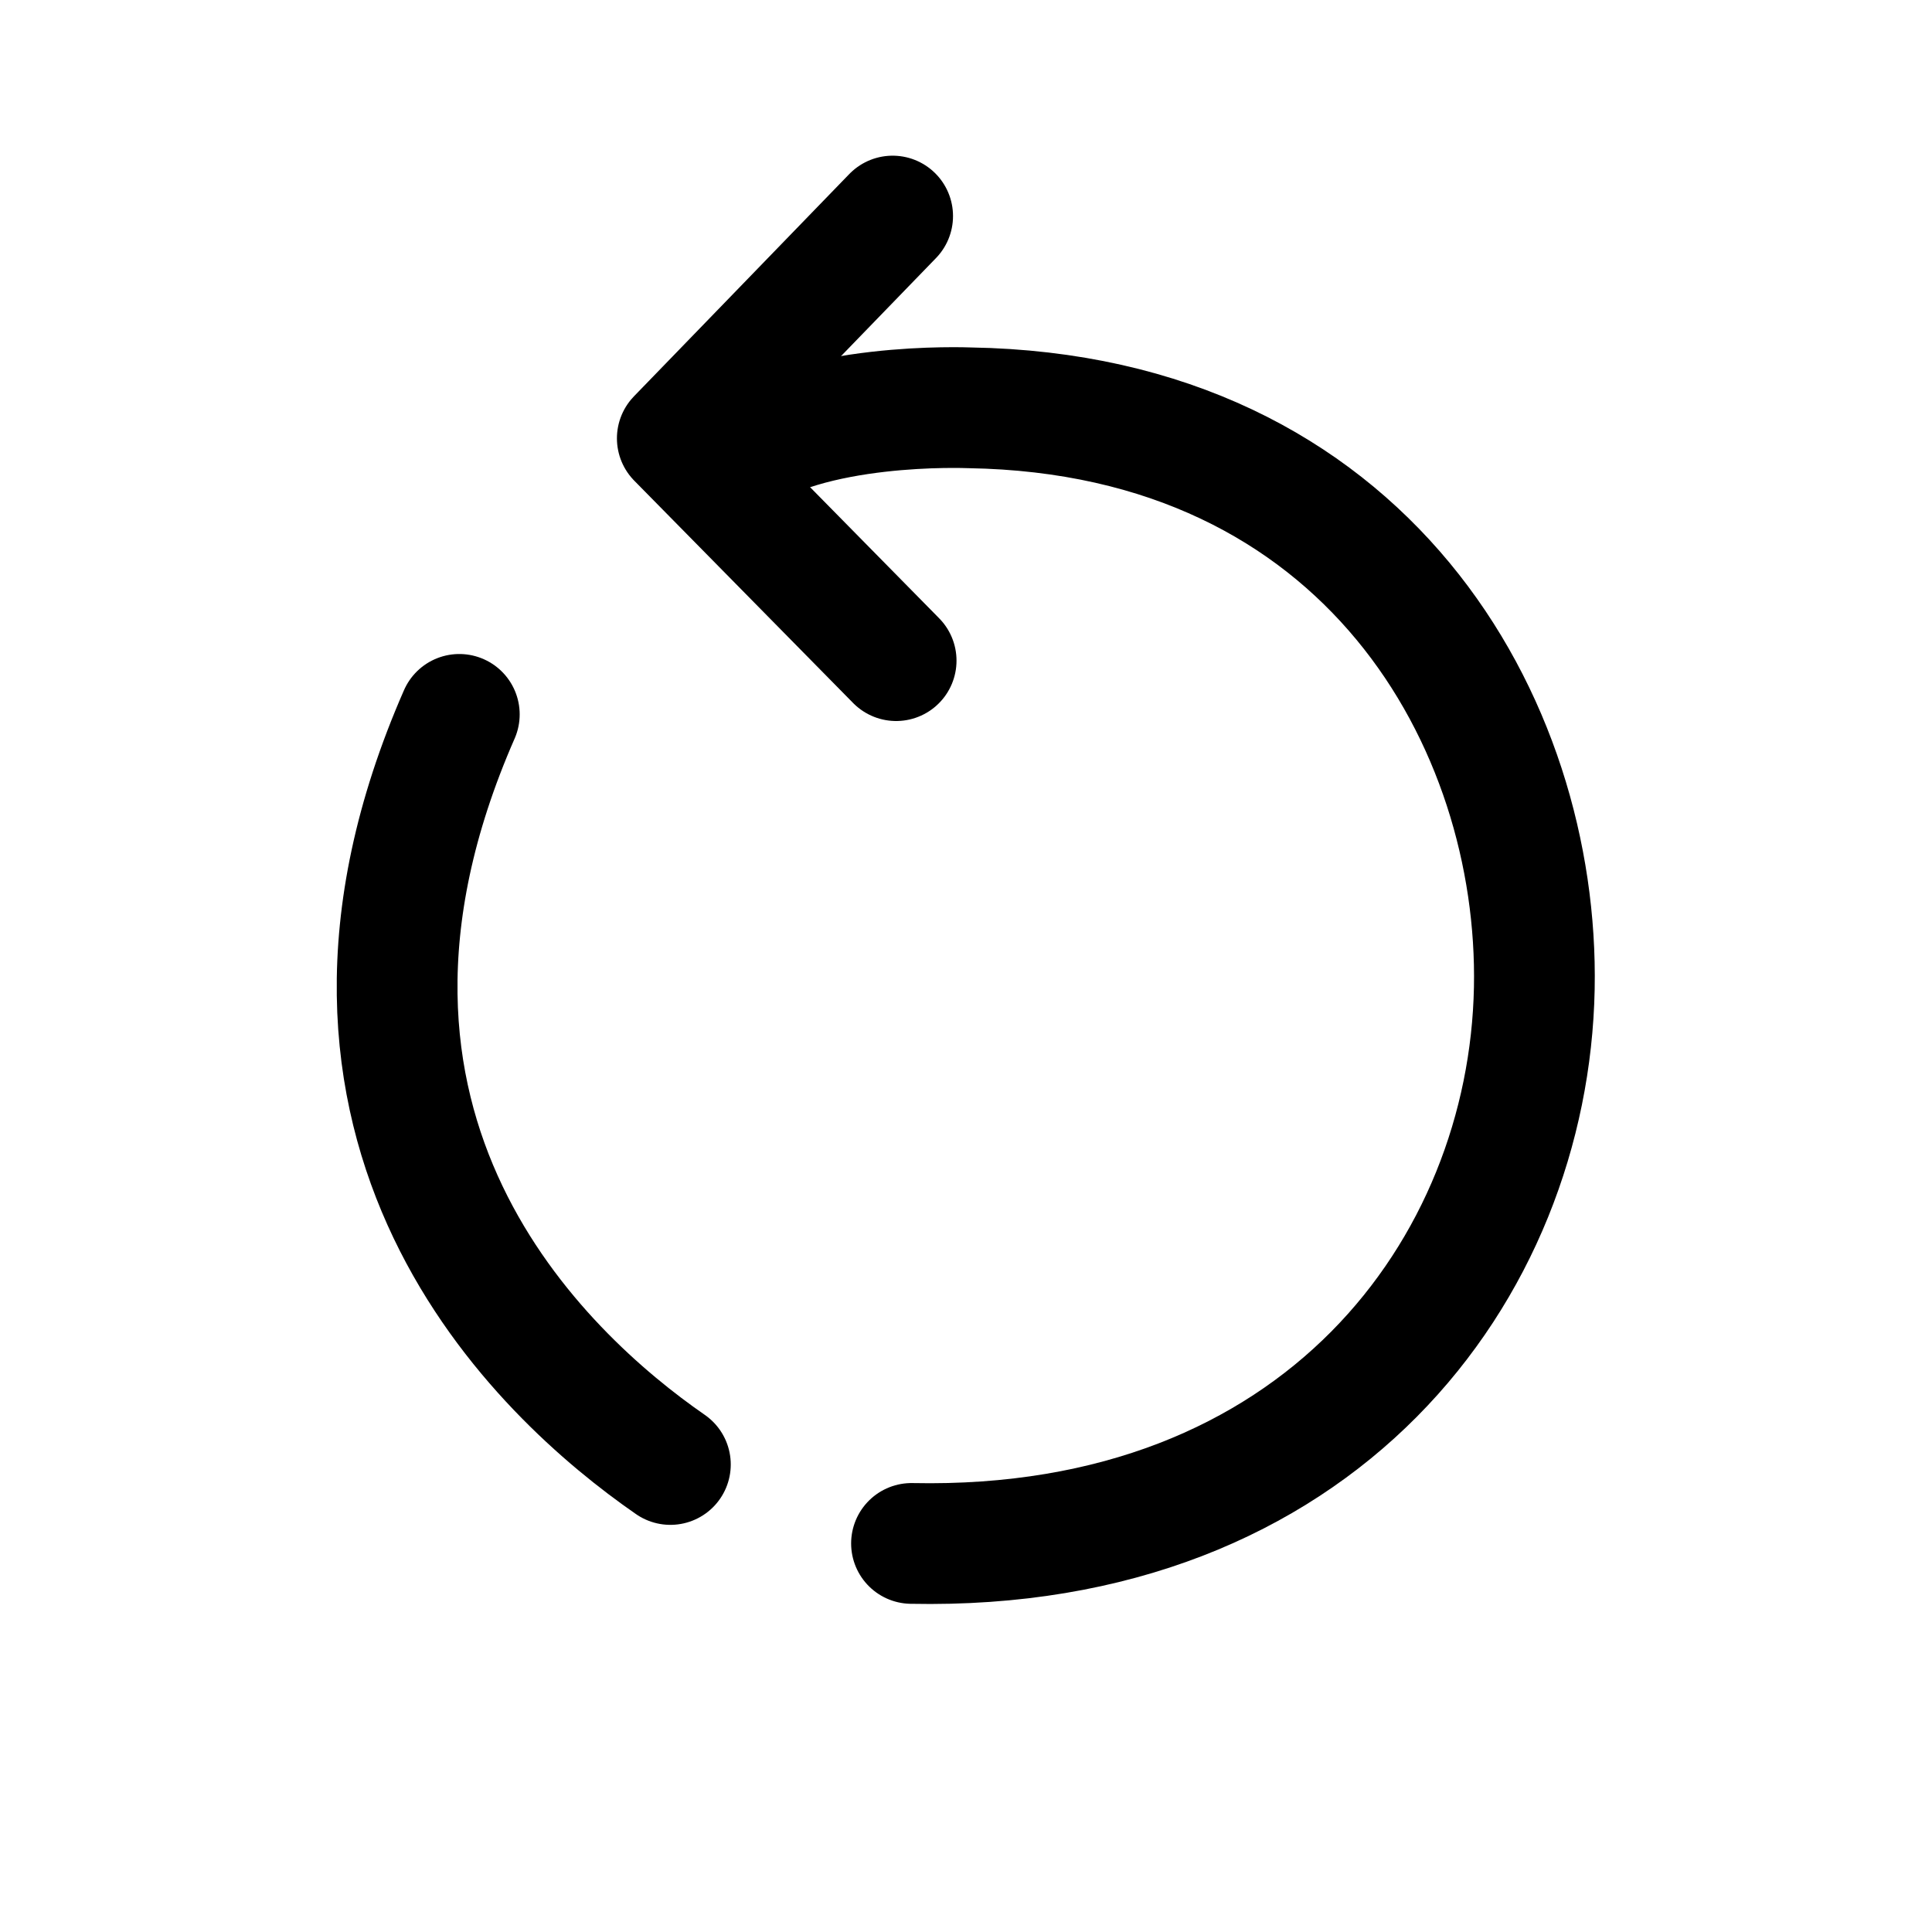
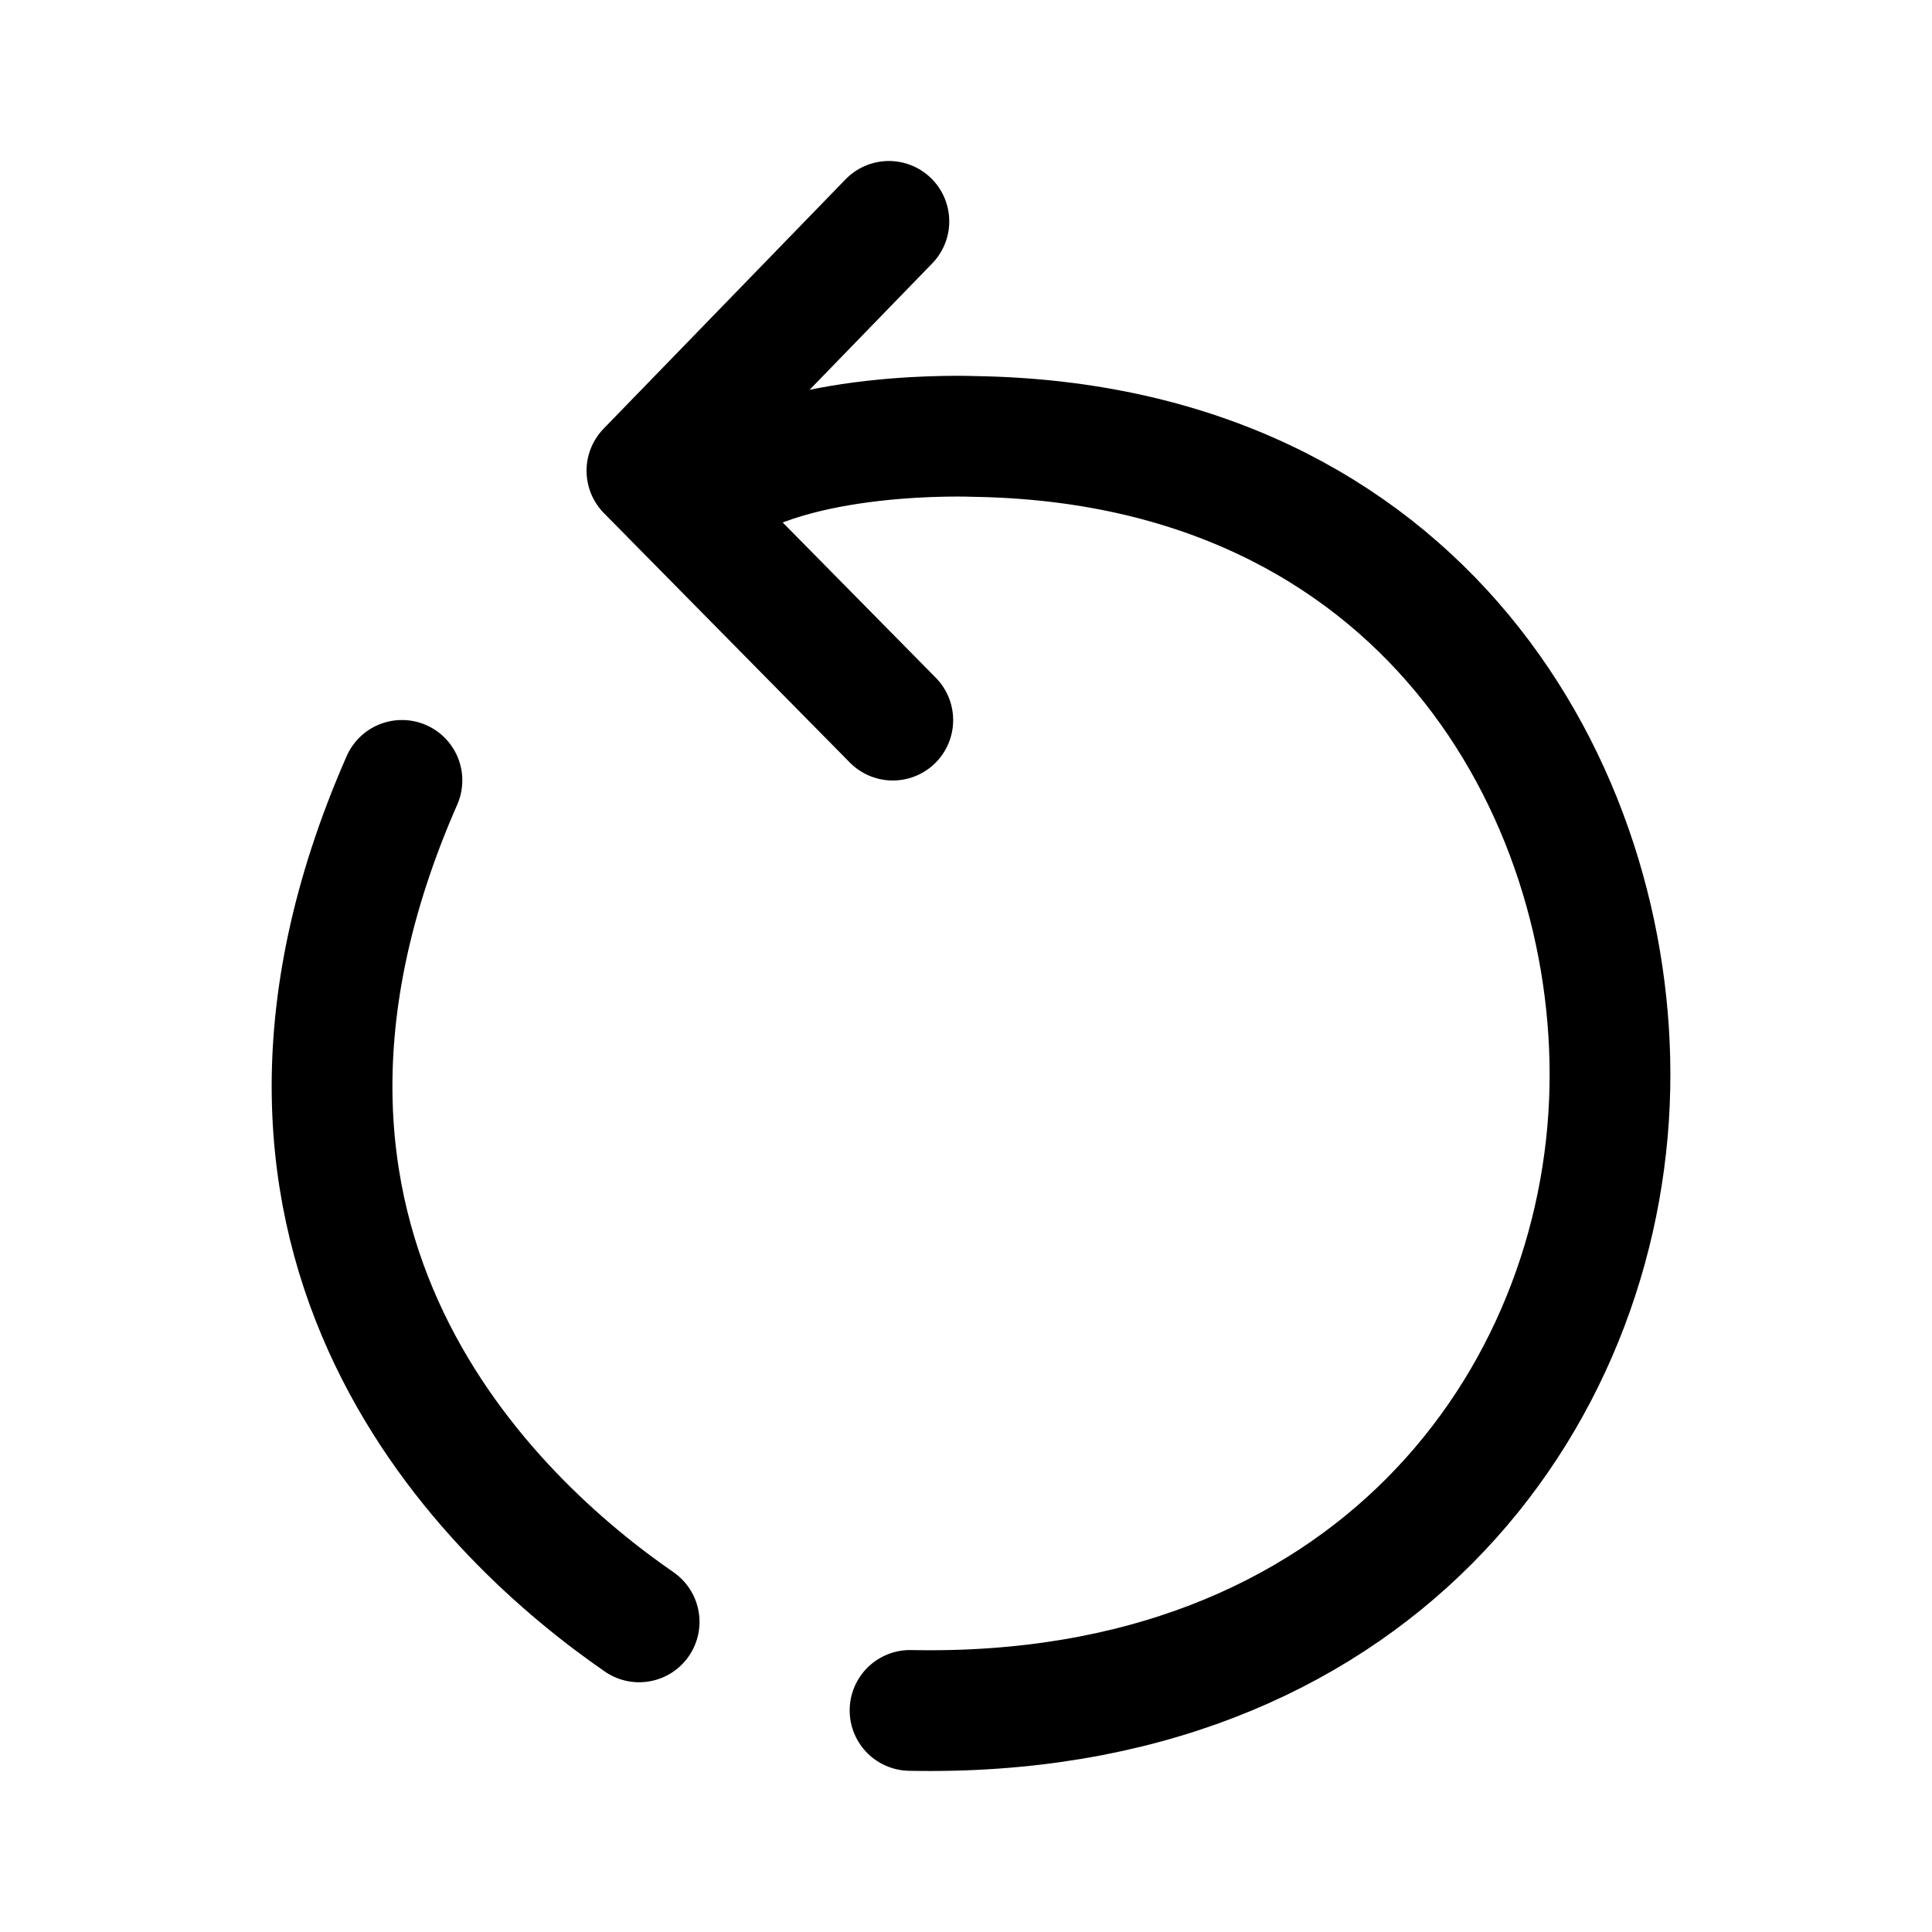
- <svg xmlns="http://www.w3.org/2000/svg" width="192" height="192" viewBox="0 0 50.8 50.8" version="1.1" id="svg1" xml:space="preserve">
-   <defs id="defs1" />
-   <g id="layer1">
-     <path style="fill:none;fill-opacity:1;stroke:#000000;stroke-width:3.175;stroke-linecap:round;stroke-linejoin:round;stroke-dasharray:none;stroke-opacity:1" d="M 12.077,18.784 C 7.279,29.73 14.234,36.158 17.627,38.507" id="path18" />
-     <path style="fill:none;fill-opacity:1;stroke:#000000;stroke-width:3.175;stroke-linecap:round;stroke-linejoin:round;stroke-dasharray:none;stroke-opacity:1" d="M 23.967,40.583 C 34.711,40.805 40.198,33.357 40.343,25.985 40.479,19.029 35.952,10.894 25.493,10.723 c -0.064,-0.001 -4.261,-0.179 -6.296,1.386" id="path19" />
-     <path style="fill:none;fill-opacity:1;stroke:#000000;stroke-width:3.175;stroke-linecap:round;stroke-linejoin:round;stroke-opacity:1" d="M 23.563,17.371 17.809,11.526 23.471,5.681" id="path1" />
-   </g>
+ <svg xmlns="http://www.w3.org/2000/svg" width="192" height="192" viewBox="0 0 192 192" fill="none">
+   <path d="M39.945 77.553c-20.375 46.411 9.16 73.668 23.572 83.627m26.922 8.799c45.631.943 68.933-30.638 69.548-61.893.581-29.493-18.645-63.983-63.064-64.71-.272-.005-18.098-.761-26.737 5.877m18.538 22.312L64.29 46.782 88.336 22" stroke="#000" stroke-width="12" stroke-linecap="round" stroke-linejoin="round" />
</svg>
